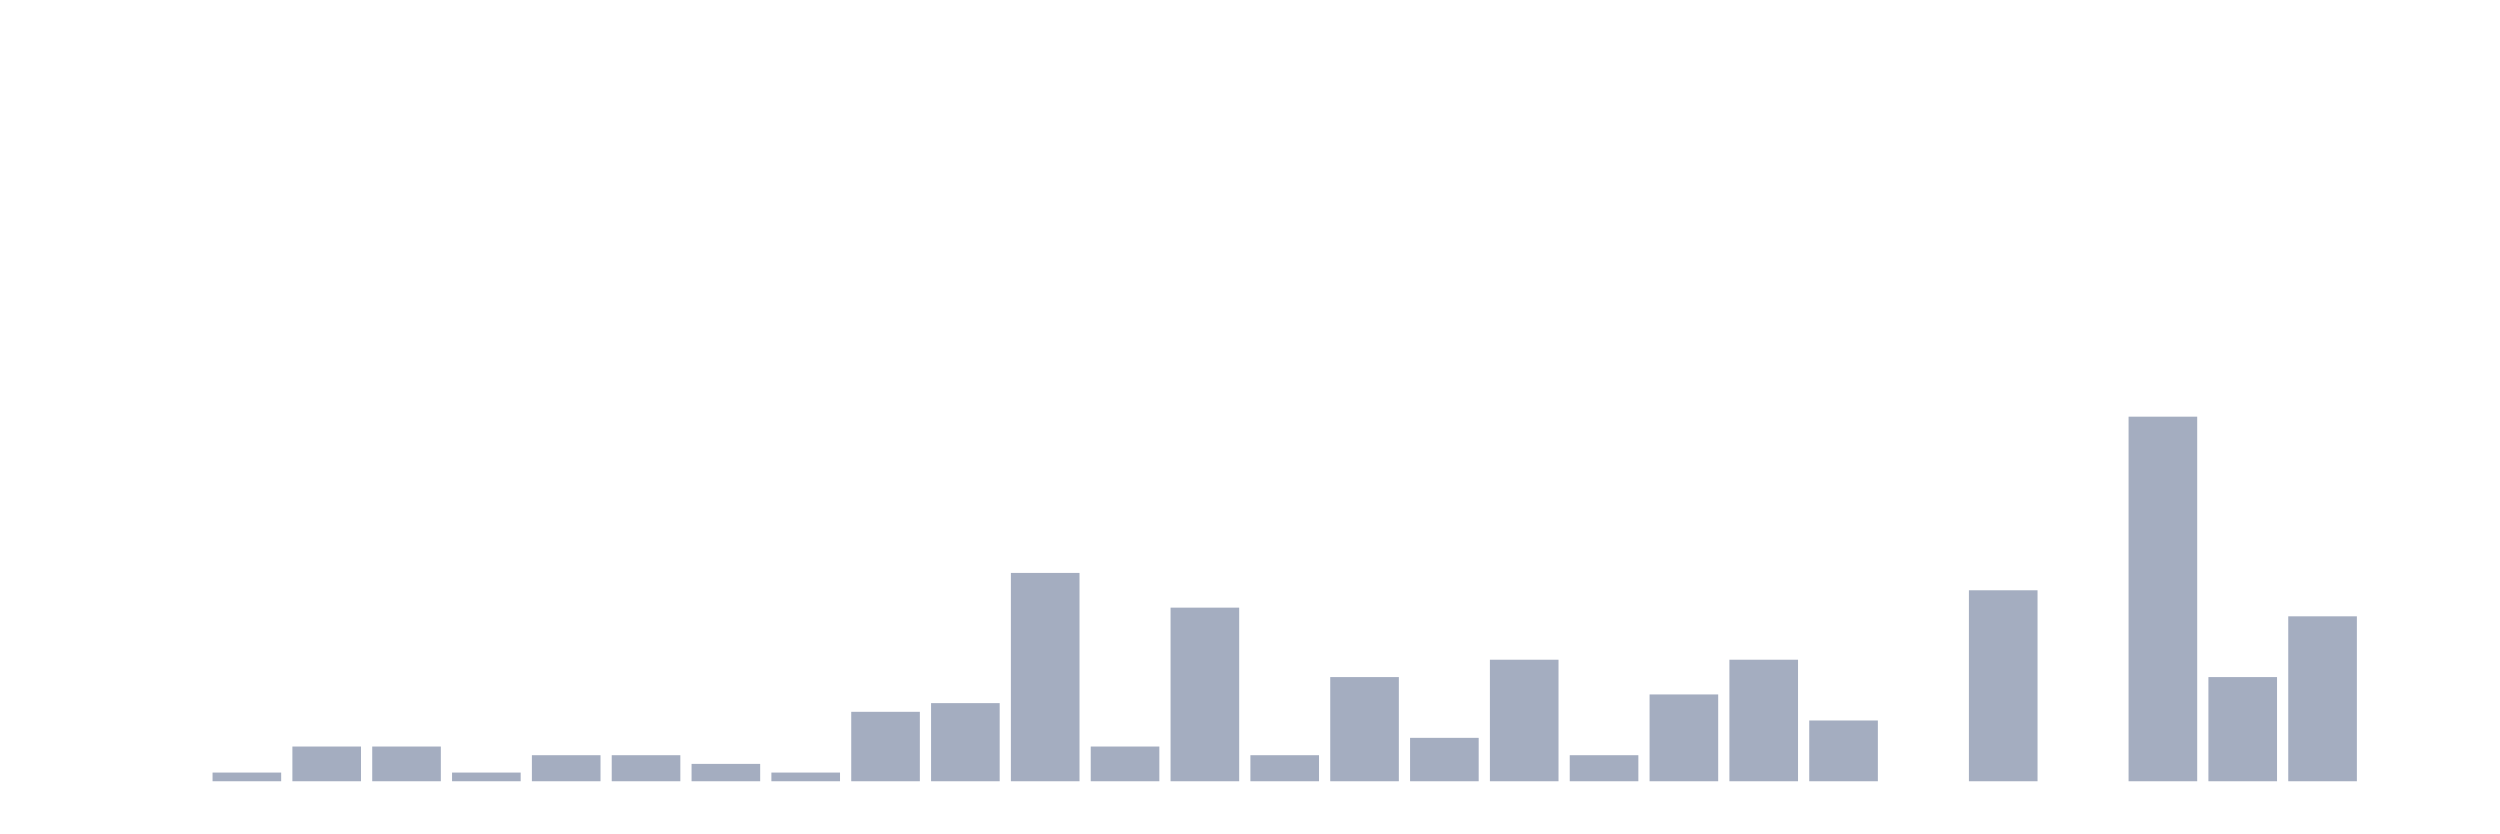
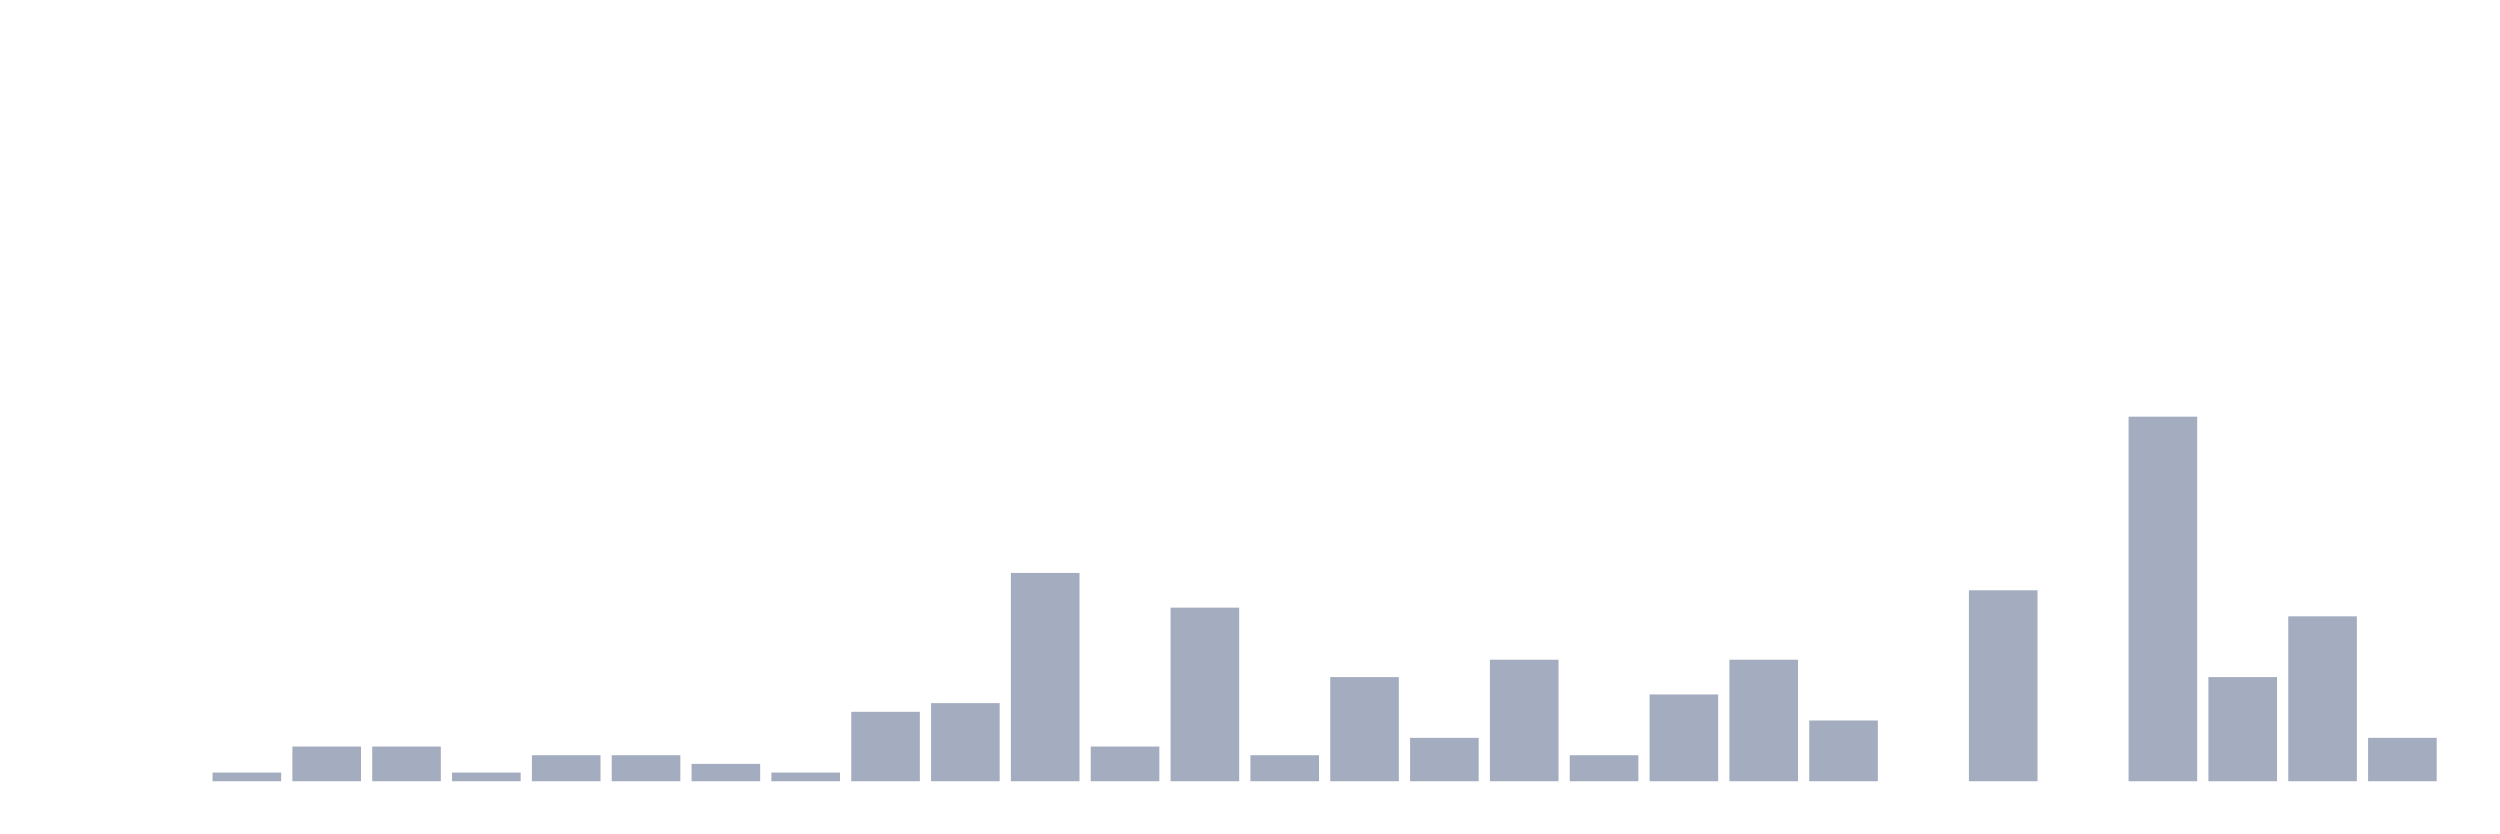
<svg xmlns="http://www.w3.org/2000/svg" viewBox="0 0 480 160">
  <g transform="translate(10,10)">
    <rect class="bar" x="0.153" width="13.175" y="140" height="0" fill="rgb(164,173,192)" />
    <rect class="bar" x="15.482" width="13.175" y="140" height="0" fill="rgb(164,173,192)" />
    <rect class="bar" x="30.81" width="13.175" y="138.333" height="1.667" fill="rgb(164,173,192)" />
    <rect class="bar" x="46.138" width="13.175" y="133.333" height="6.667" fill="rgb(164,173,192)" />
    <rect class="bar" x="61.466" width="13.175" y="133.333" height="6.667" fill="rgb(164,173,192)" />
    <rect class="bar" x="76.794" width="13.175" y="138.333" height="1.667" fill="rgb(164,173,192)" />
    <rect class="bar" x="92.123" width="13.175" y="135" height="5" fill="rgb(164,173,192)" />
    <rect class="bar" x="107.451" width="13.175" y="135" height="5" fill="rgb(164,173,192)" />
    <rect class="bar" x="122.779" width="13.175" y="136.667" height="3.333" fill="rgb(164,173,192)" />
    <rect class="bar" x="138.107" width="13.175" y="138.333" height="1.667" fill="rgb(164,173,192)" />
    <rect class="bar" x="153.436" width="13.175" y="126.667" height="13.333" fill="rgb(164,173,192)" />
    <rect class="bar" x="168.764" width="13.175" y="125" height="15" fill="rgb(164,173,192)" />
    <rect class="bar" x="184.092" width="13.175" y="100" height="40" fill="rgb(164,173,192)" />
    <rect class="bar" x="199.42" width="13.175" y="133.333" height="6.667" fill="rgb(164,173,192)" />
    <rect class="bar" x="214.748" width="13.175" y="106.667" height="33.333" fill="rgb(164,173,192)" />
    <rect class="bar" x="230.077" width="13.175" y="135" height="5" fill="rgb(164,173,192)" />
    <rect class="bar" x="245.405" width="13.175" y="120" height="20" fill="rgb(164,173,192)" />
    <rect class="bar" x="260.733" width="13.175" y="131.667" height="8.333" fill="rgb(164,173,192)" />
    <rect class="bar" x="276.061" width="13.175" y="116.667" height="23.333" fill="rgb(164,173,192)" />
    <rect class="bar" x="291.39" width="13.175" y="135" height="5" fill="rgb(164,173,192)" />
    <rect class="bar" x="306.718" width="13.175" y="123.333" height="16.667" fill="rgb(164,173,192)" />
    <rect class="bar" x="322.046" width="13.175" y="116.667" height="23.333" fill="rgb(164,173,192)" />
    <rect class="bar" x="337.374" width="13.175" y="128.333" height="11.667" fill="rgb(164,173,192)" />
    <rect class="bar" x="352.702" width="13.175" y="140" height="0" fill="rgb(164,173,192)" />
    <rect class="bar" x="368.031" width="13.175" y="103.333" height="36.667" fill="rgb(164,173,192)" />
    <rect class="bar" x="383.359" width="13.175" y="140" height="0" fill="rgb(164,173,192)" />
    <rect class="bar" x="398.687" width="13.175" y="70" height="70" fill="rgb(164,173,192)" />
    <rect class="bar" x="414.015" width="13.175" y="120" height="20" fill="rgb(164,173,192)" />
    <rect class="bar" x="429.344" width="13.175" y="108.333" height="31.667" fill="rgb(164,173,192)" />
-     <rect class="bar" x="444.672" width="13.175" y="140" height="0" fill="rgb(164,173,192)" />
+     <rect class="bar" x="444.672" width="13.175" y="131.667" height="8.333" fill="rgb(164,173,192)" />
  </g>
</svg>
